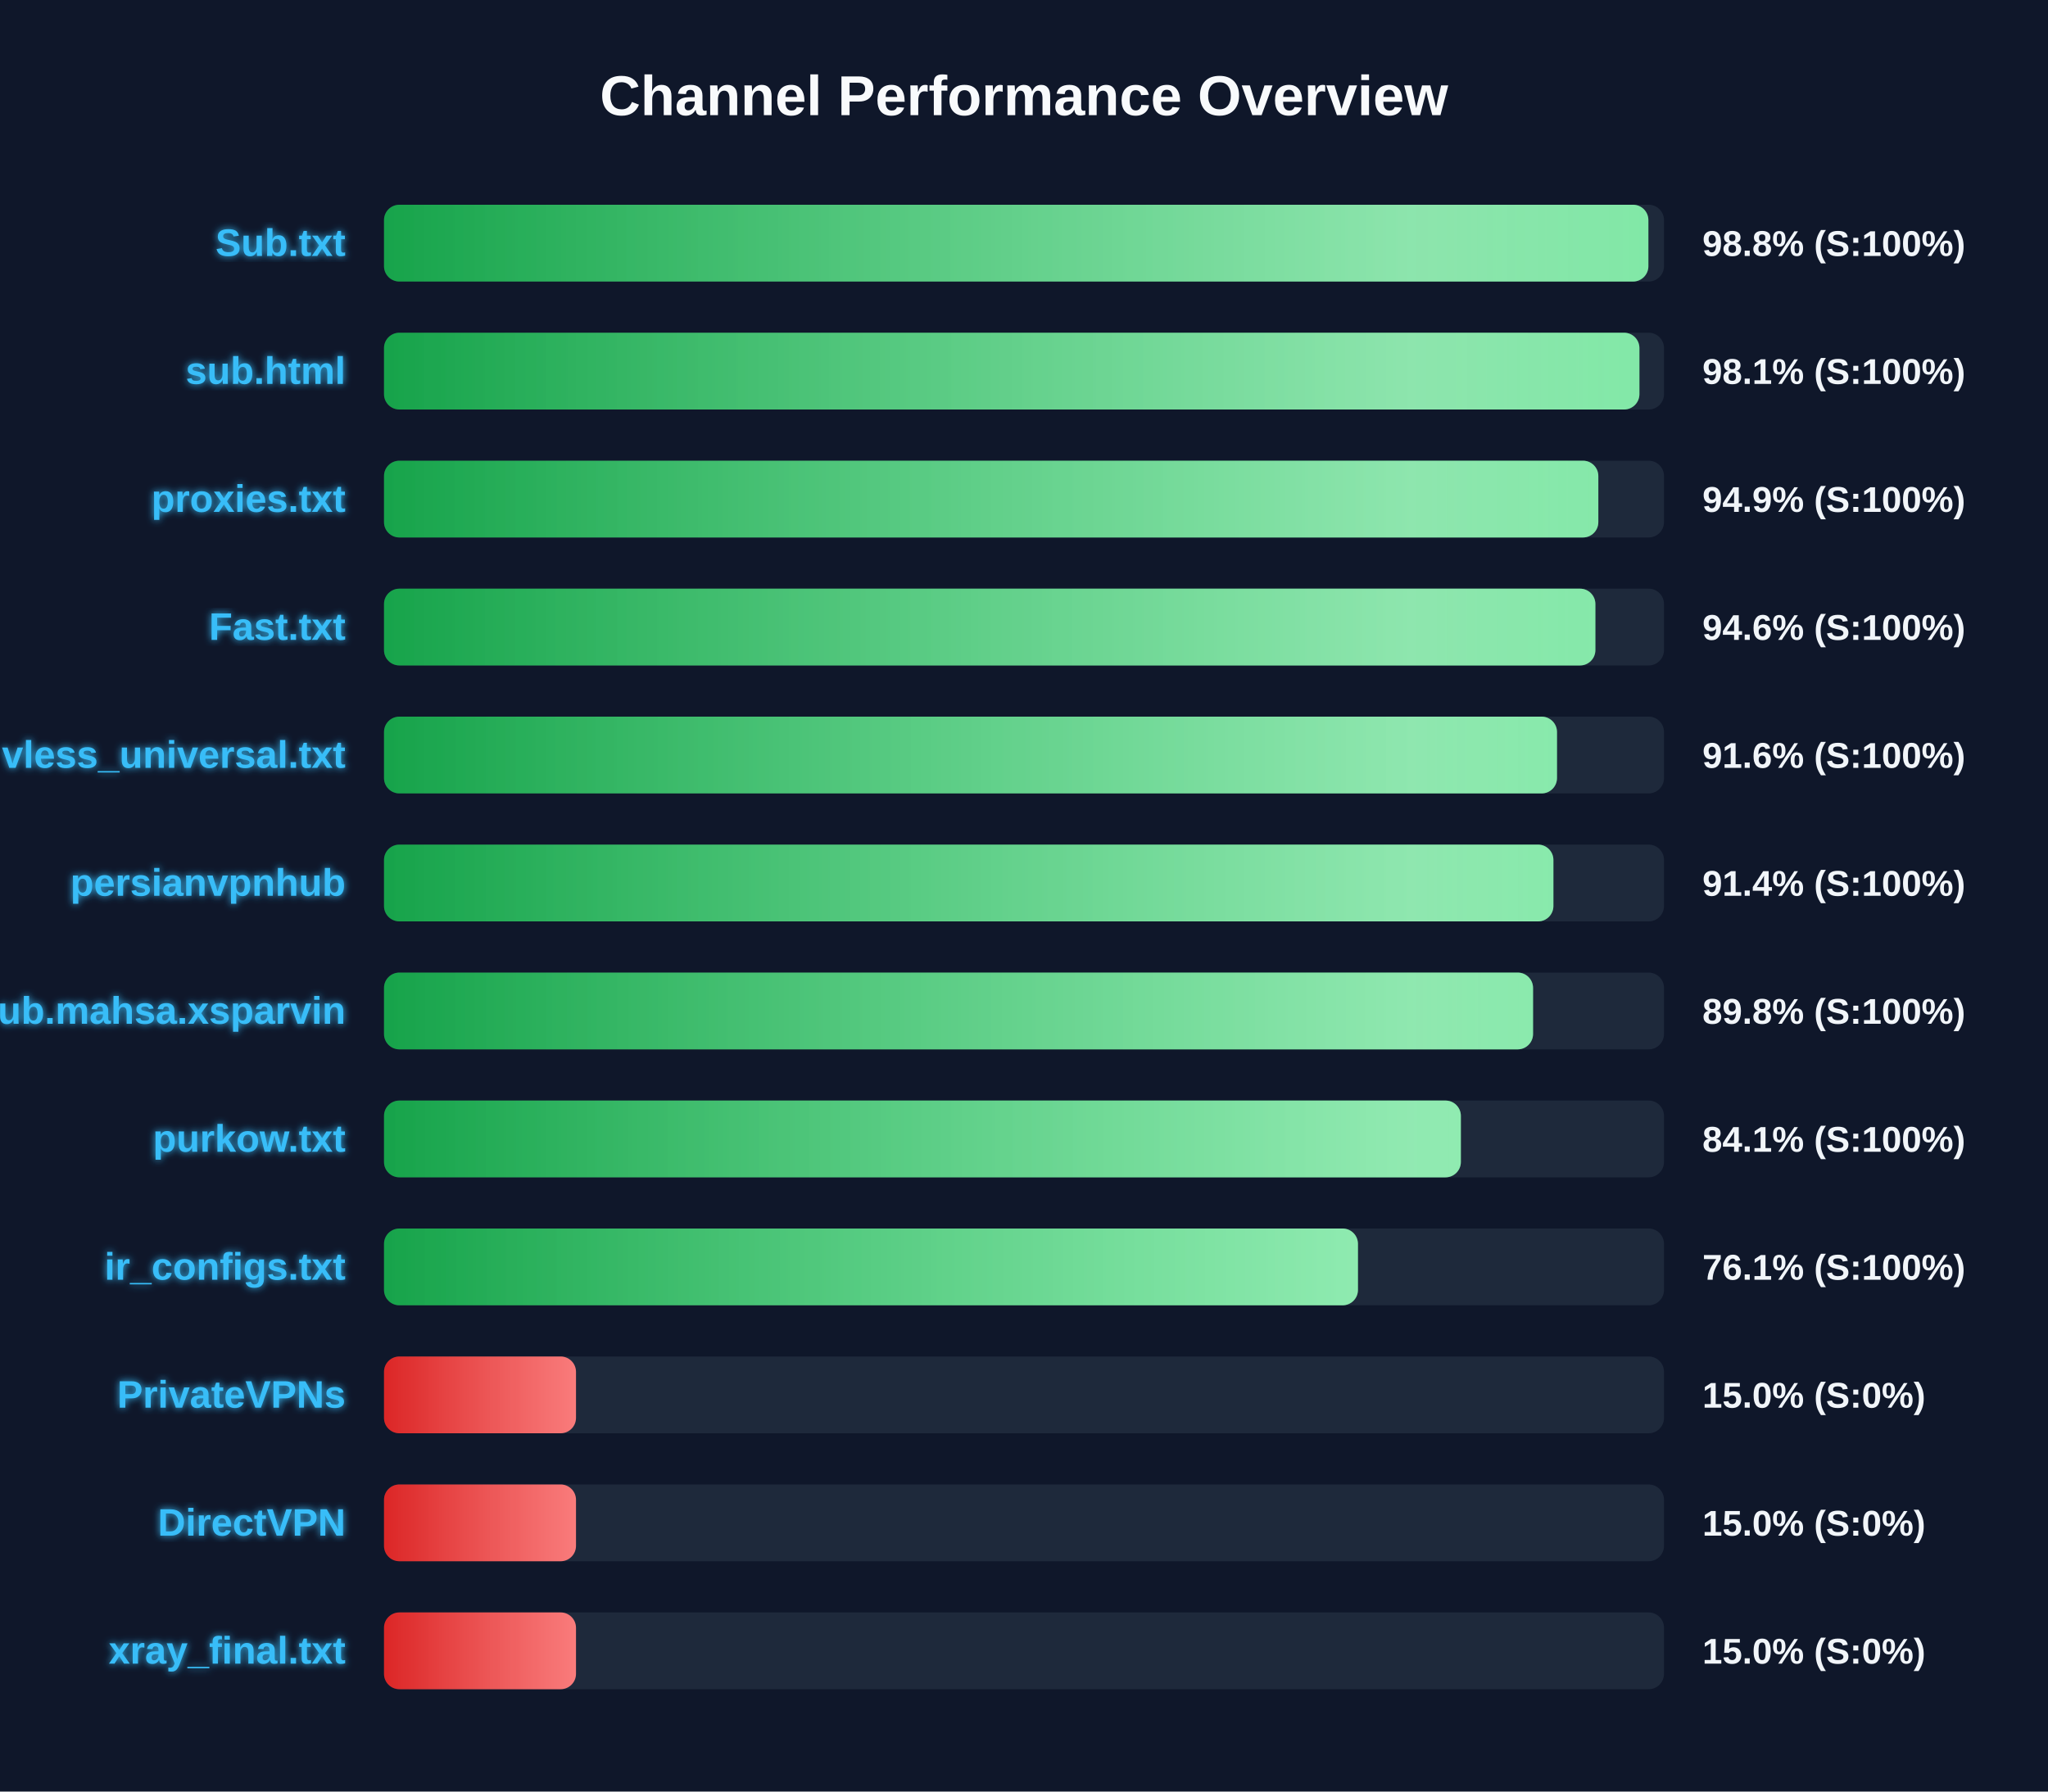
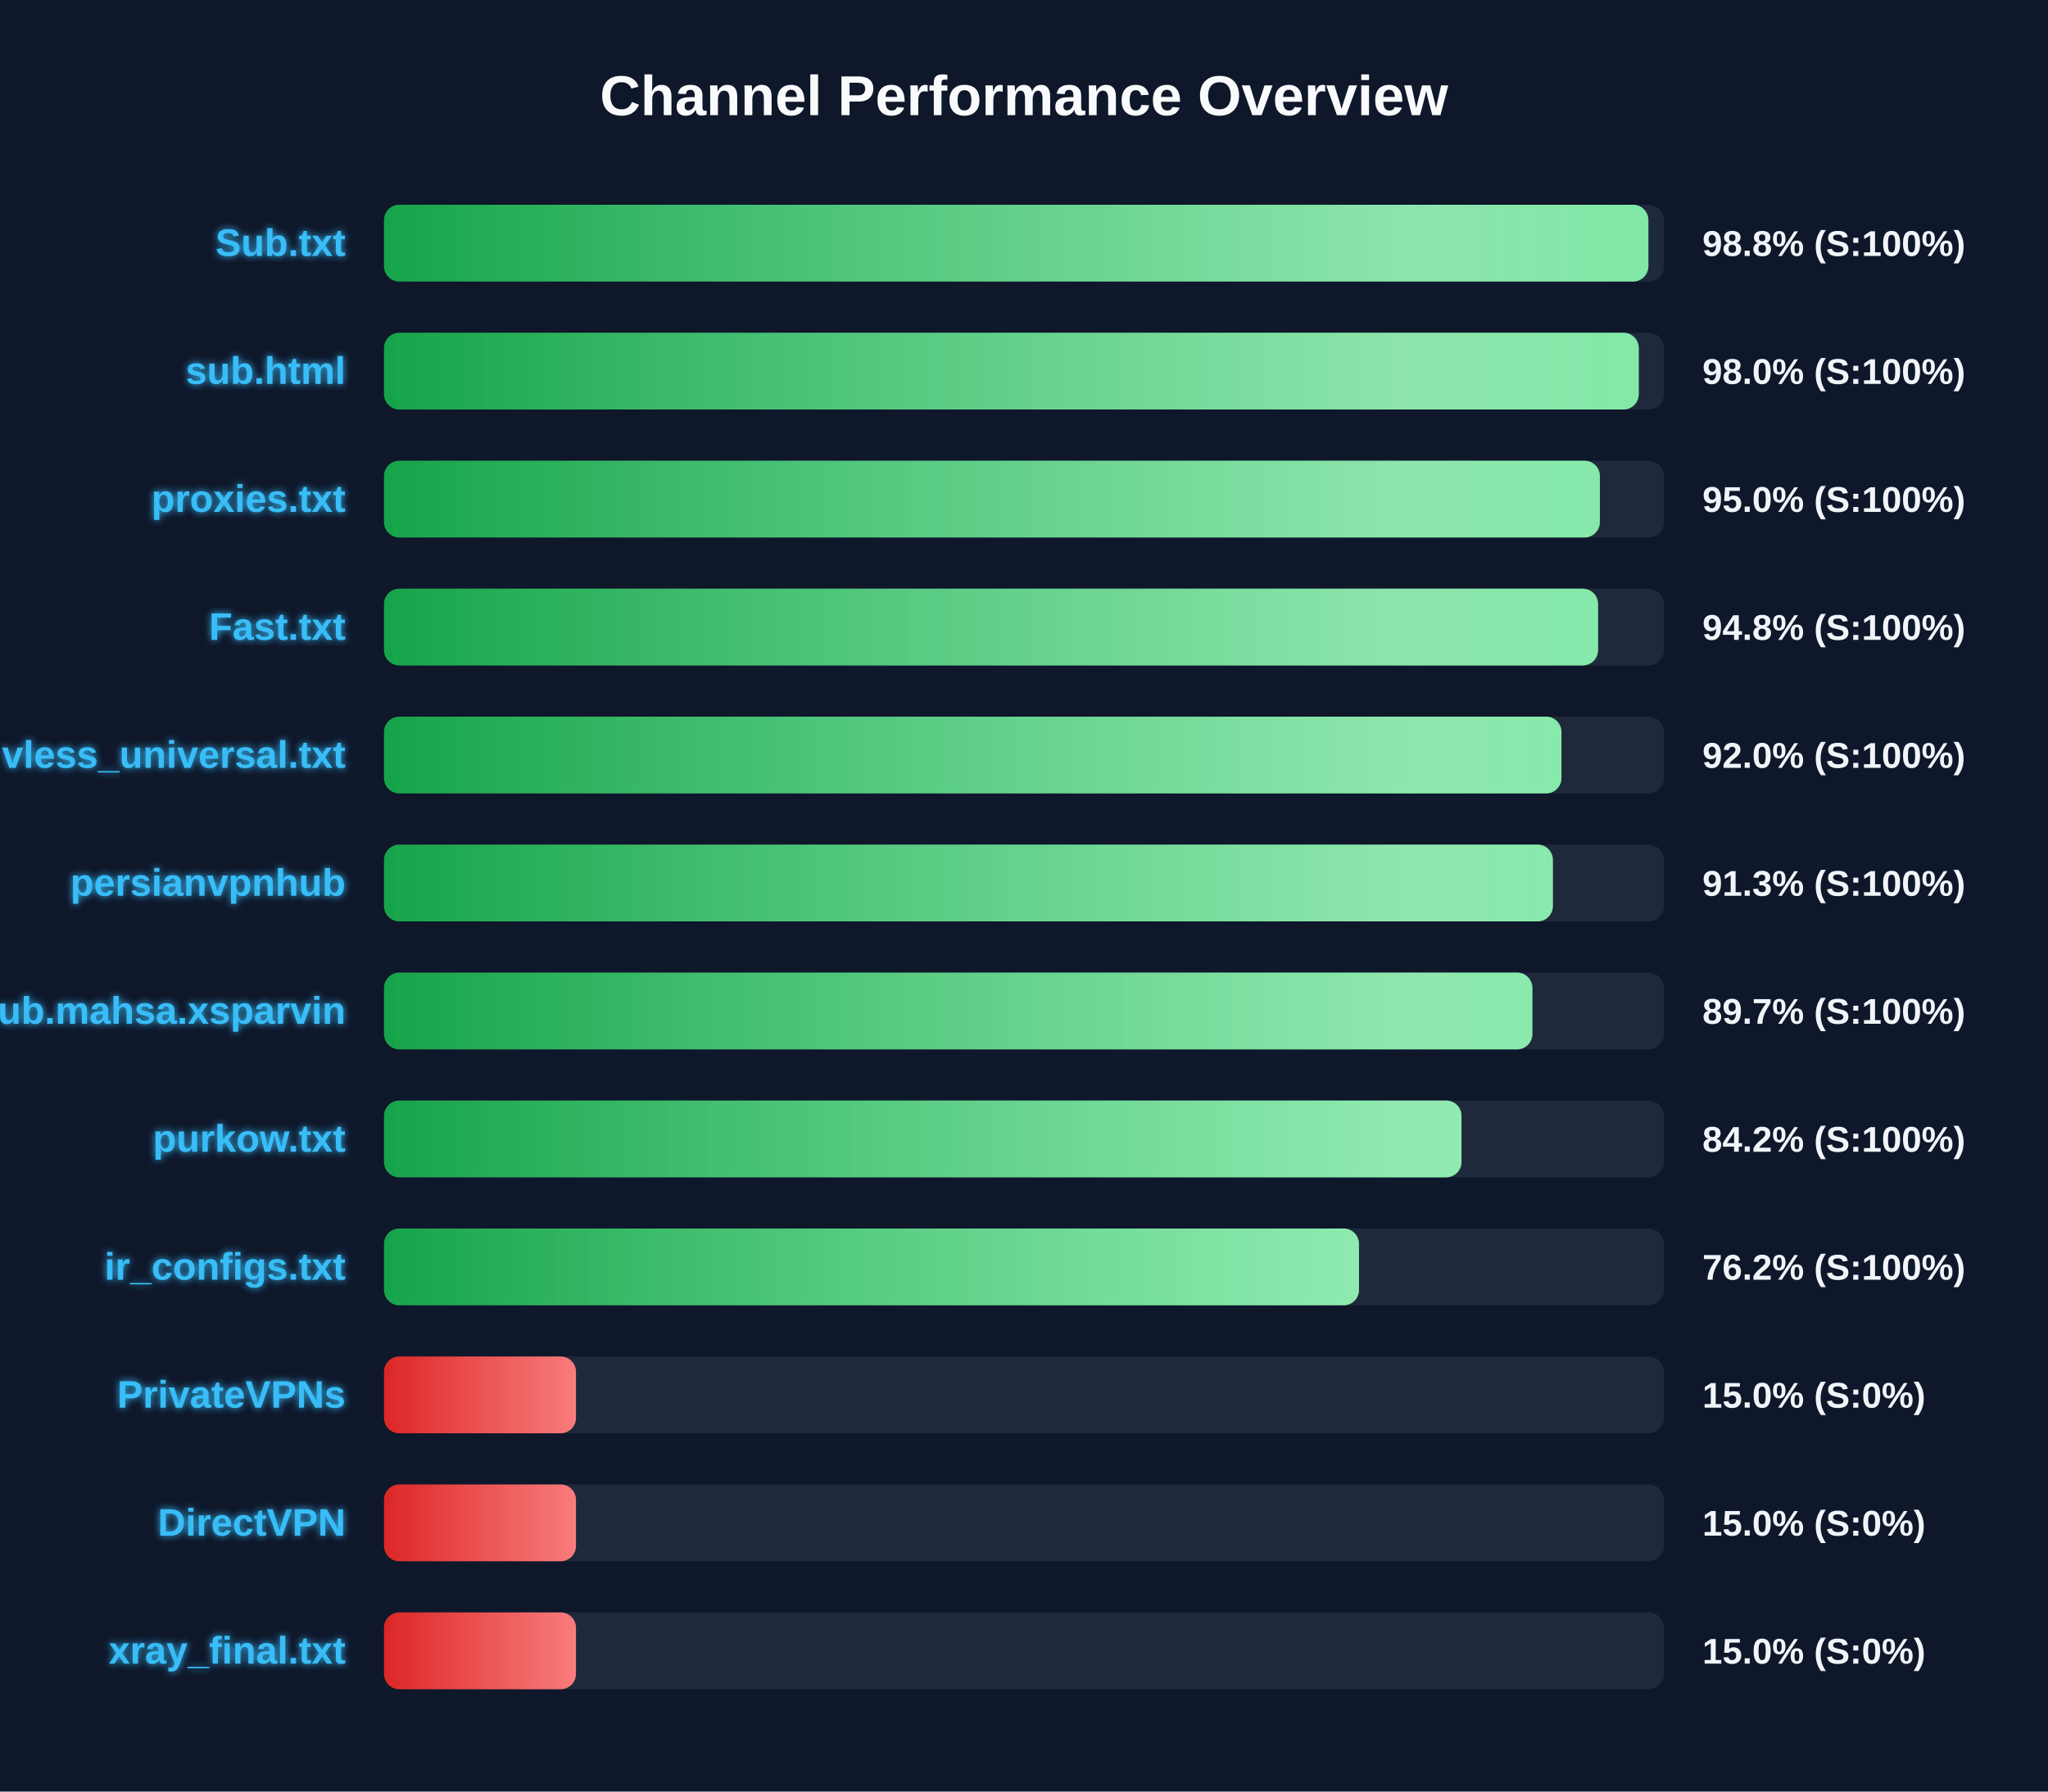
<svg xmlns="http://www.w3.org/2000/svg" width="800" height="700" version="1.1">
  <defs>
    <linearGradient id="grad-green" x1="0%" y1="0%" x2="100%" y2="0%">
      <stop offset="0%" stop-color="#16a34a" />
      <stop offset="100%" stop-color="#4ade80" />
    </linearGradient>
    <linearGradient id="grad-yellow" x1="0%" y1="0%" x2="100%" y2="0%">
      <stop offset="0%" stop-color="#ca8a04" />
      <stop offset="100%" stop-color="#fde047" />
    </linearGradient>
    <linearGradient id="grad-red" x1="0%" y1="0%" x2="100%" y2="0%">
      <stop offset="0%" stop-color="#dc2626" />
      <stop offset="100%" stop-color="#f87171" />
    </linearGradient>
    <linearGradient id="shimmer" x1="0%" y1="0%" x2="100%" y2="0%">
      <stop offset="0%" stop-color="rgba(255,255,255,0)" />
      <stop offset="50%" stop-color="rgba(255,255,255,0.4)" />
      <stop offset="100%" stop-color="rgba(255,255,255,0)" />
    </linearGradient>
    <filter id="glow" x="-20%" y="-20%" width="140%" height="140%">
      <feGaussianBlur stdDeviation="1.5" result="blur" />
      <feComposite in="SourceGraphic" in2="blur" operator="over" />
    </filter>
  </defs>
  <style>
        .bg-rect { fill: #0f172a; }
        .title { font: bold 22px 'Segoe UI', Arial, sans-serif; fill: #f8fafc; }
        .row { font: bold 15px 'Segoe UI', Arial, sans-serif; fill: #38bdf8; filter: url(#glow); }
        .score { font: bold 14px 'Segoe UI', Arial, sans-serif; fill: #f1f5f9; }
        @keyframes shimmer-anim {
            0% { transform: translateX(-100%); }
            100% { transform: translateX(200%); }
        }
        .shimmer-rect {
            animation: shimmer-anim 2.5s infinite linear;
        }
    </style>
  <rect width="100%" height="100%" class="bg-rect" />
  <text x="400" y="45" text-anchor="middle" class="title">Channel Performance Overview</text>
  <rect x="150" y="80" width="500" height="30" fill="#1e293b" rx="6" />
  <clipPath id="clip-0">
    <rect x="150" y="80" width="493.9" height="30" rx="6" />
  </clipPath>
  <rect x="150" y="80" width="493.9" height="30" fill="url(#grad-green)" rx="6" />
  <g clip-path="url(#clip-0)">
    <rect x="150" y="80" width="100%" height="30" fill="url(#shimmer)" class="shimmer-rect" />
  </g>
  <text x="135" y="100" text-anchor="end" class="row">Sub.txt</text>
  <text x="665" y="100" text-anchor="start" class="score">98.8% (S:100%)</text>
  <rect x="150" y="130" width="500" height="30" fill="#1e293b" rx="6" />
  <clipPath id="clip-1">
-     <rect x="150" y="130" width="490.4" height="30" rx="6" />
+     <rect x="150" y="130" width="490.15" height="30" rx="6" />
  </clipPath>
-   <rect x="150" y="130" width="490.4" height="30" fill="url(#grad-green)" rx="6" />
+   <rect x="150" y="130" width="490.15" height="30" fill="url(#grad-green)" rx="6" />
  <g clip-path="url(#clip-1)">
    <rect x="150" y="130" width="100%" height="30" fill="url(#shimmer)" class="shimmer-rect" />
  </g>
  <text x="135" y="150" text-anchor="end" class="row">sub.html</text>
-   <text x="665" y="150" text-anchor="start" class="score">98.1% (S:100%)</text>
+   <text x="665" y="150" text-anchor="start" class="score">98.0% (S:100%)</text>
  <rect x="150" y="180" width="500" height="30" fill="#1e293b" rx="6" />
  <clipPath id="clip-2">
-     <rect x="150" y="180" width="474.35" height="30" rx="6" />
+     <rect x="150" y="180" width="474.95" height="30" rx="6" />
  </clipPath>
-   <rect x="150" y="180" width="474.35" height="30" fill="url(#grad-green)" rx="6" />
+   <rect x="150" y="180" width="474.95" height="30" fill="url(#grad-green)" rx="6" />
  <g clip-path="url(#clip-2)">
    <rect x="150" y="180" width="100%" height="30" fill="url(#shimmer)" class="shimmer-rect" />
  </g>
  <text x="135" y="200" text-anchor="end" class="row">proxies.txt</text>
-   <text x="665" y="200" text-anchor="start" class="score">94.9% (S:100%)</text>
+   <text x="665" y="200" text-anchor="start" class="score">95.0% (S:100%)</text>
  <rect x="150" y="230" width="500" height="30" fill="#1e293b" rx="6" />
  <clipPath id="clip-3">
-     <rect x="150" y="230" width="473.2" height="30" rx="6" />
+     <rect x="150" y="230" width="474.25" height="30" rx="6" />
  </clipPath>
-   <rect x="150" y="230" width="473.2" height="30" fill="url(#grad-green)" rx="6" />
+   <rect x="150" y="230" width="474.25" height="30" fill="url(#grad-green)" rx="6" />
  <g clip-path="url(#clip-3)">
    <rect x="150" y="230" width="100%" height="30" fill="url(#shimmer)" class="shimmer-rect" />
  </g>
  <text x="135" y="250" text-anchor="end" class="row">Fast.txt</text>
-   <text x="665" y="250" text-anchor="start" class="score">94.6% (S:100%)</text>
+   <text x="665" y="250" text-anchor="start" class="score">94.8% (S:100%)</text>
  <rect x="150" y="280" width="500" height="30" fill="#1e293b" rx="6" />
  <clipPath id="clip-4">
-     <rect x="150" y="280" width="458.2" height="30" rx="6" />
+     <rect x="150" y="280" width="459.95" height="30" rx="6" />
  </clipPath>
-   <rect x="150" y="280" width="458.2" height="30" fill="url(#grad-green)" rx="6" />
+   <rect x="150" y="280" width="459.95" height="30" fill="url(#grad-green)" rx="6" />
  <g clip-path="url(#clip-4)">
    <rect x="150" y="280" width="100%" height="30" fill="url(#shimmer)" class="shimmer-rect" />
  </g>
  <text x="135" y="300" text-anchor="end" class="row">vless_universal.txt</text>
-   <text x="665" y="300" text-anchor="start" class="score">91.6% (S:100%)</text>
+   <text x="665" y="300" text-anchor="start" class="score">92.0% (S:100%)</text>
  <rect x="150" y="330" width="500" height="30" fill="#1e293b" rx="6" />
  <clipPath id="clip-5">
-     <rect x="150" y="330" width="456.8" height="30" rx="6" />
+     <rect x="150" y="330" width="456.6" height="30" rx="6" />
  </clipPath>
-   <rect x="150" y="330" width="456.8" height="30" fill="url(#grad-green)" rx="6" />
+   <rect x="150" y="330" width="456.6" height="30" fill="url(#grad-green)" rx="6" />
  <g clip-path="url(#clip-5)">
    <rect x="150" y="330" width="100%" height="30" fill="url(#shimmer)" class="shimmer-rect" />
  </g>
  <text x="135" y="350" text-anchor="end" class="row">persianvpnhub</text>
-   <text x="665" y="350" text-anchor="start" class="score">91.4% (S:100%)</text>
+   <text x="665" y="350" text-anchor="start" class="score">91.3% (S:100%)</text>
  <rect x="150" y="380" width="500" height="30" fill="#1e293b" rx="6" />
  <clipPath id="clip-6">
-     <rect x="150" y="380" width="448.85" height="30" rx="6" />
+     <rect x="150" y="380" width="448.6" height="30" rx="6" />
  </clipPath>
-   <rect x="150" y="380" width="448.85" height="30" fill="url(#grad-green)" rx="6" />
+   <rect x="150" y="380" width="448.6" height="30" fill="url(#grad-green)" rx="6" />
  <g clip-path="url(#clip-6)">
    <rect x="150" y="380" width="100%" height="30" fill="url(#shimmer)" class="shimmer-rect" />
  </g>
  <text x="135" y="400" text-anchor="end" class="row">Sub.mahsa.xsparvin</text>
-   <text x="665" y="400" text-anchor="start" class="score">89.8% (S:100%)</text>
+   <text x="665" y="400" text-anchor="start" class="score">89.7% (S:100%)</text>
  <rect x="150" y="430" width="500" height="30" fill="#1e293b" rx="6" />
  <clipPath id="clip-7">
-     <rect x="150" y="430" width="420.65" height="30" rx="6" />
+     <rect x="150" y="430" width="420.9" height="30" rx="6" />
  </clipPath>
-   <rect x="150" y="430" width="420.65" height="30" fill="url(#grad-green)" rx="6" />
+   <rect x="150" y="430" width="420.9" height="30" fill="url(#grad-green)" rx="6" />
  <g clip-path="url(#clip-7)">
    <rect x="150" y="430" width="100%" height="30" fill="url(#shimmer)" class="shimmer-rect" />
  </g>
  <text x="135" y="450" text-anchor="end" class="row">purkow.txt</text>
-   <text x="665" y="450" text-anchor="start" class="score">84.1% (S:100%)</text>
+   <text x="665" y="450" text-anchor="start" class="score">84.2% (S:100%)</text>
  <rect x="150" y="480" width="500" height="30" fill="#1e293b" rx="6" />
  <clipPath id="clip-8">
-     <rect x="150" y="480" width="380.45" height="30" rx="6" />
+     <rect x="150" y="480" width="380.85" height="30" rx="6" />
  </clipPath>
-   <rect x="150" y="480" width="380.45" height="30" fill="url(#grad-green)" rx="6" />
+   <rect x="150" y="480" width="380.85" height="30" fill="url(#grad-green)" rx="6" />
  <g clip-path="url(#clip-8)">
    <rect x="150" y="480" width="100%" height="30" fill="url(#shimmer)" class="shimmer-rect" />
  </g>
  <text x="135" y="500" text-anchor="end" class="row">ir_configs.txt</text>
-   <text x="665" y="500" text-anchor="start" class="score">76.1% (S:100%)</text>
+   <text x="665" y="500" text-anchor="start" class="score">76.2% (S:100%)</text>
  <rect x="150" y="530" width="500" height="30" fill="#1e293b" rx="6" />
  <clipPath id="clip-9">
    <rect x="150" y="530" width="75.0" height="30" rx="6" />
  </clipPath>
  <rect x="150" y="530" width="75.0" height="30" fill="url(#grad-red)" rx="6" />
  <g clip-path="url(#clip-9)">
    <rect x="150" y="530" width="100%" height="30" fill="url(#shimmer)" class="shimmer-rect" />
  </g>
  <text x="135" y="550" text-anchor="end" class="row">PrivateVPNs</text>
  <text x="665" y="550" text-anchor="start" class="score">15.0% (S:0%)</text>
  <rect x="150" y="580" width="500" height="30" fill="#1e293b" rx="6" />
  <clipPath id="clip-10">
    <rect x="150" y="580" width="75.0" height="30" rx="6" />
  </clipPath>
  <rect x="150" y="580" width="75.0" height="30" fill="url(#grad-red)" rx="6" />
  <g clip-path="url(#clip-10)">
    <rect x="150" y="580" width="100%" height="30" fill="url(#shimmer)" class="shimmer-rect" />
  </g>
  <text x="135" y="600" text-anchor="end" class="row">DirectVPN</text>
  <text x="665" y="600" text-anchor="start" class="score">15.0% (S:0%)</text>
  <rect x="150" y="630" width="500" height="30" fill="#1e293b" rx="6" />
  <clipPath id="clip-11">
    <rect x="150" y="630" width="75.0" height="30" rx="6" />
  </clipPath>
  <rect x="150" y="630" width="75.0" height="30" fill="url(#grad-red)" rx="6" />
  <g clip-path="url(#clip-11)">
    <rect x="150" y="630" width="100%" height="30" fill="url(#shimmer)" class="shimmer-rect" />
  </g>
  <text x="135" y="650" text-anchor="end" class="row">xray_final.txt</text>
  <text x="665" y="650" text-anchor="start" class="score">15.0% (S:0%)</text>
</svg>
